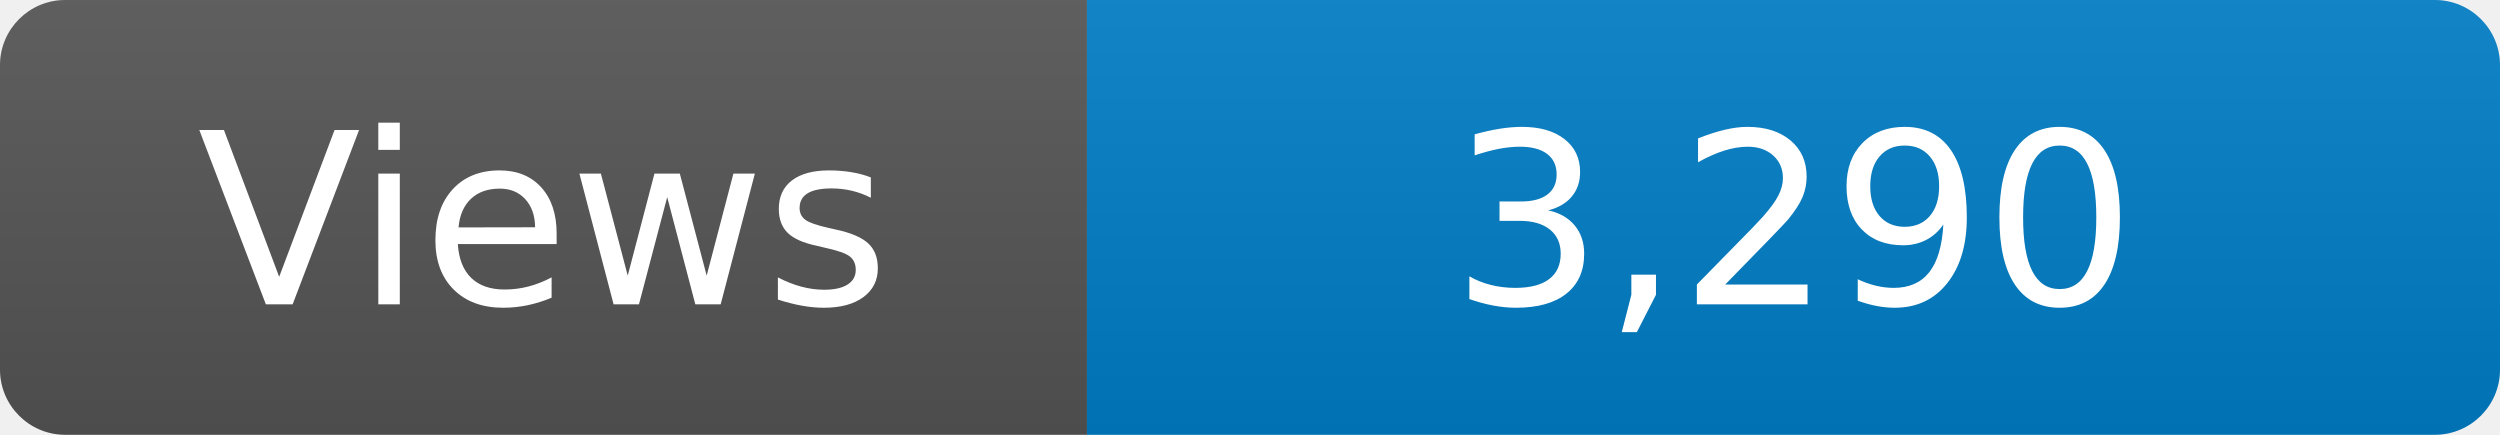
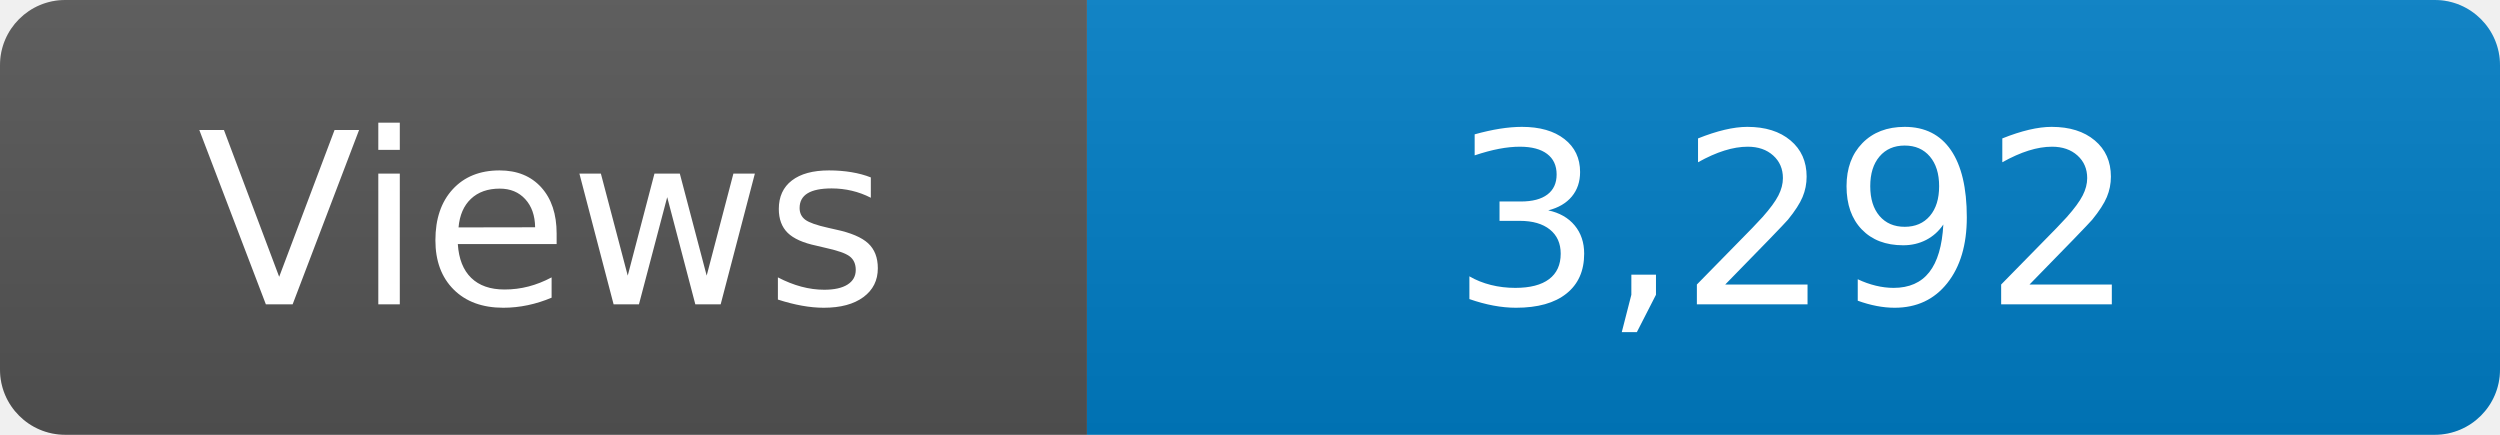
<svg xmlns="http://www.w3.org/2000/svg" width="115" height="20" role="img" aria-label="Maintained?: yes">
  <linearGradient id="s" x2="0" y2="100%">
    <stop offset="0" stop-color="#bbb" stop-opacity=".1" />
    <stop offset="1" stop-opacity=".1" />
  </linearGradient>
  <clipPath id="r">
    <rect width="115" height="20" rx="3" fill="#fff" />
  </clipPath>
  <g clip-path="url(#r)">
    <rect width="50" height="20" fill="#555" />
    <rect x="50" width="160" height="20" fill="#007ec6" />
    <rect width="115" height="20" fill="url(#s)" />
  </g>
  <g fill="#fff" text-anchor="middle" font-family="Verdana,Geneva,DejaVu Sans,sans-serif" font-size="110">
    <text x="250" y="140" transform="scale(.1)" fill="#fff">Views</text>
-     <text x="825" y="140" transform="scale(.1)" fill="#fff">3,290</text>
+     <text x="825" y="140" transform="scale(.1)" fill="#fff">3,292</text>
  </g>
</svg>
